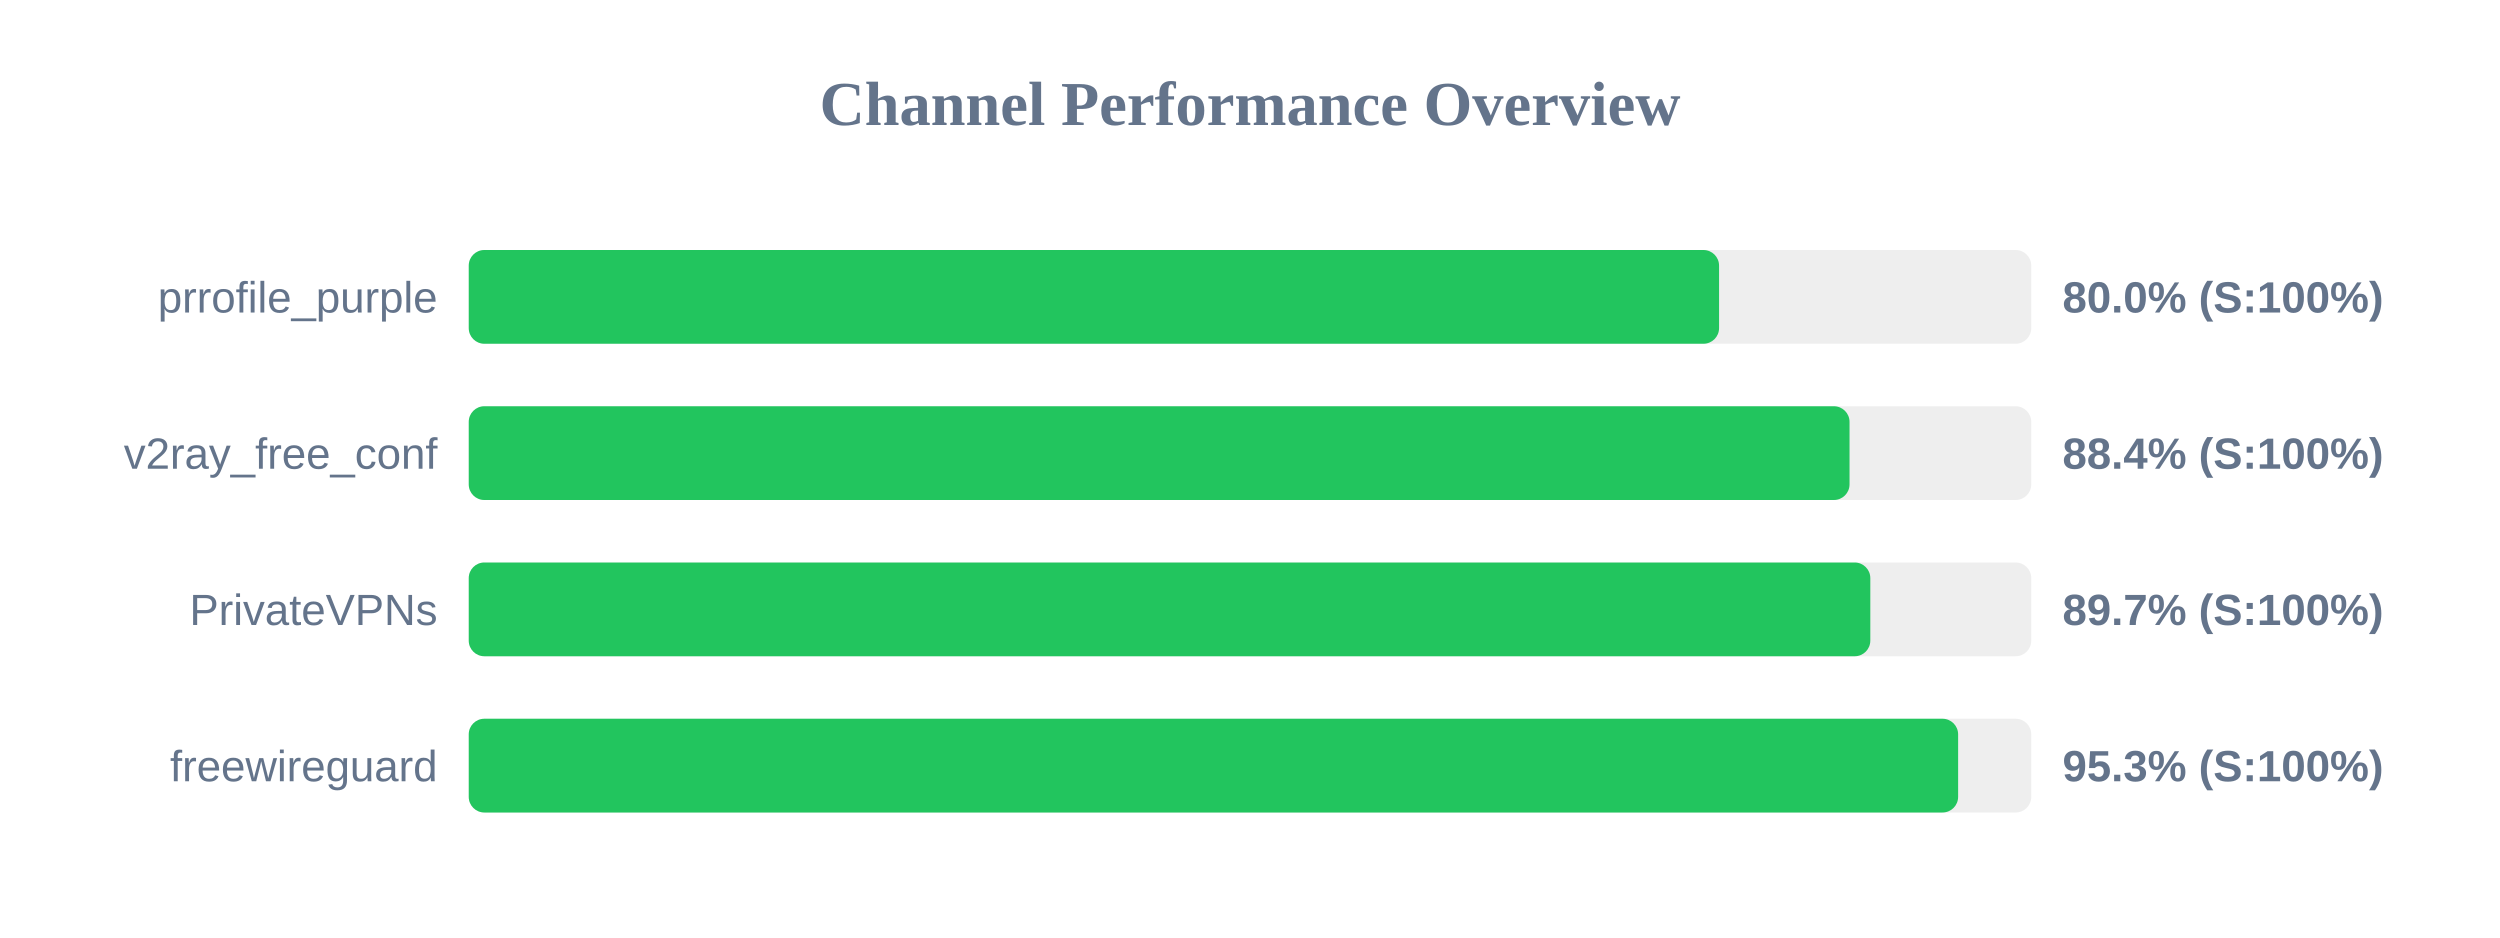
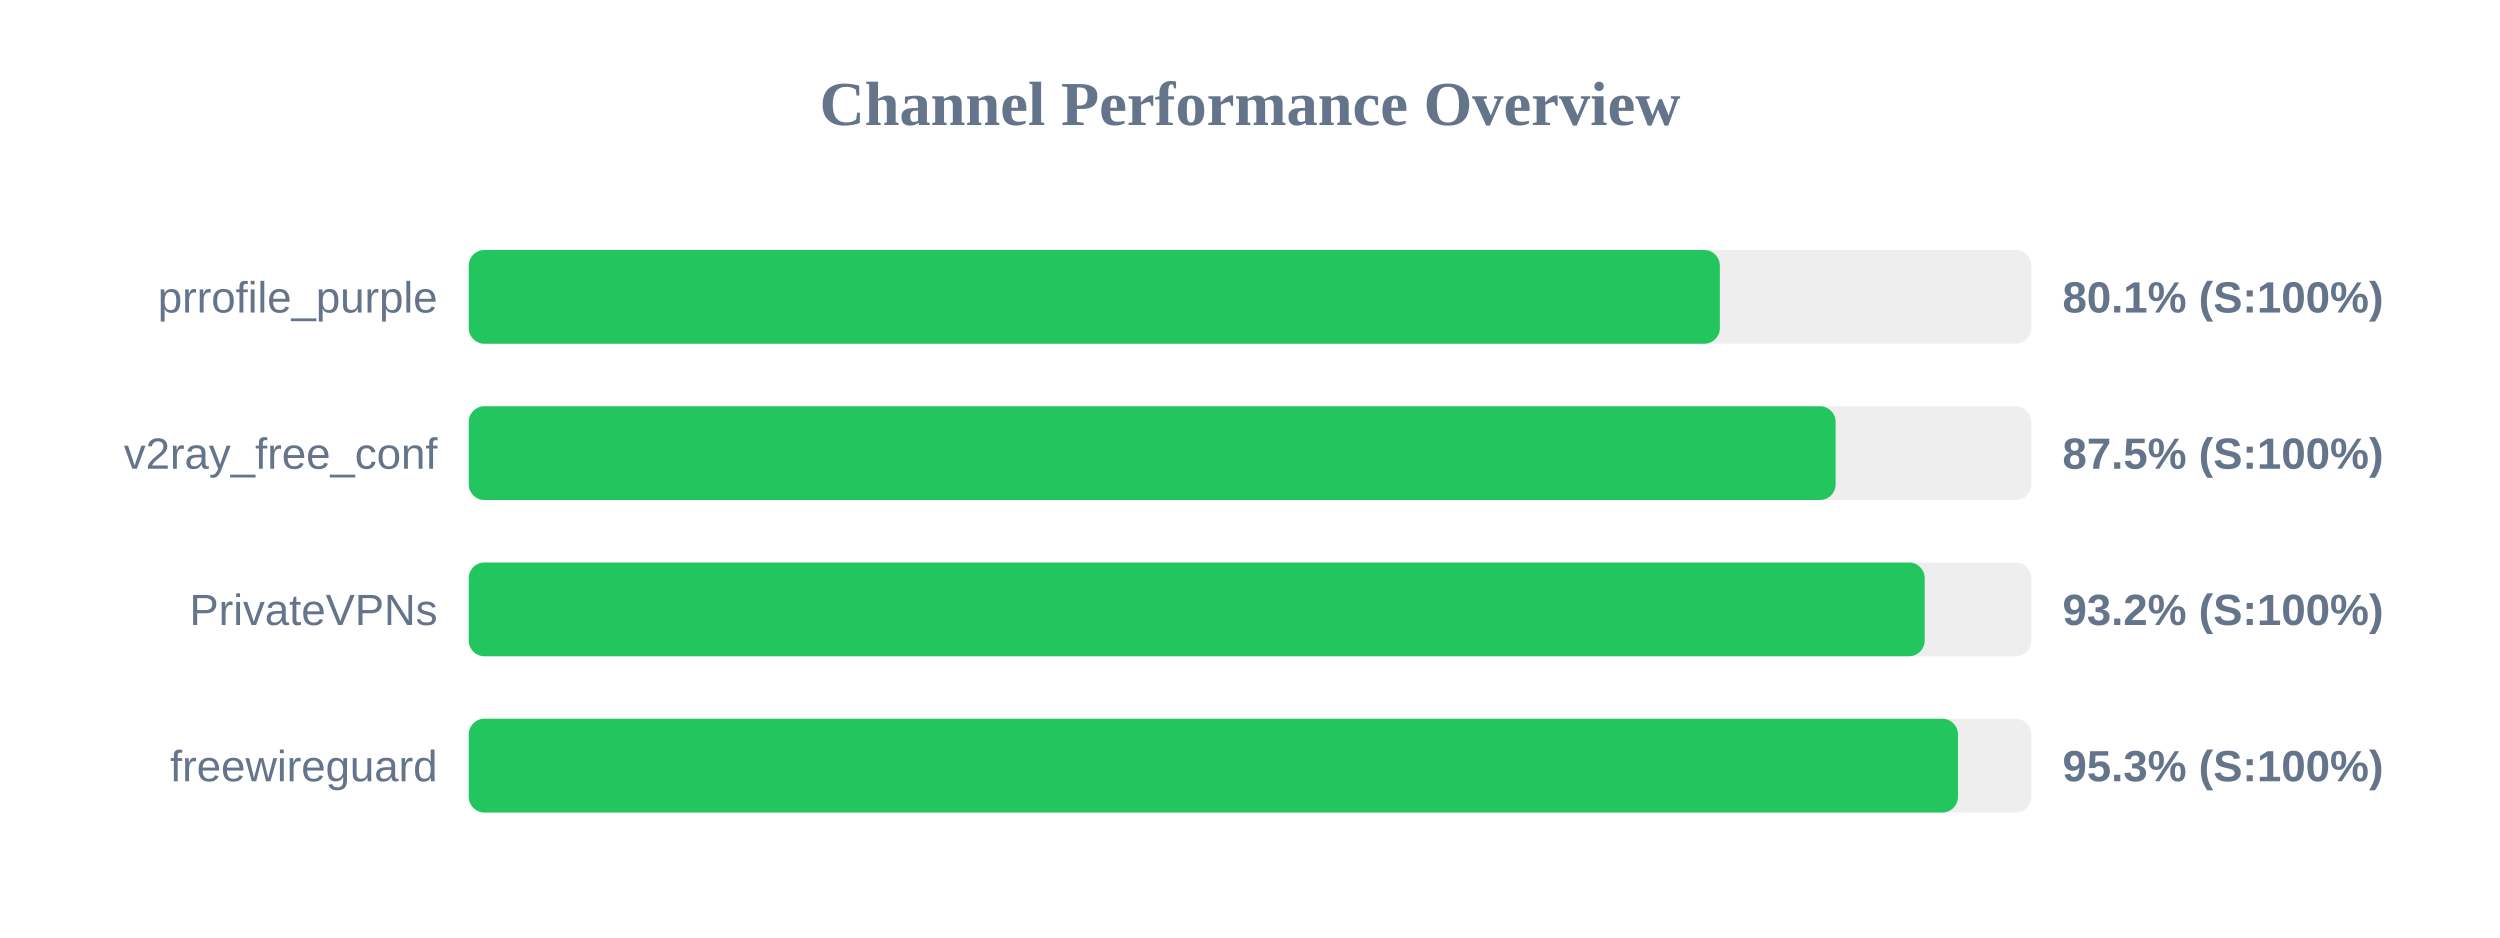
<svg xmlns="http://www.w3.org/2000/svg" width="800" height="300" version="1.1">
  <style>
        .row { font: 14px Arial; fill: #64748b; }
        .score { font: bold 14px Arial; fill: #64748b; }
    </style>
  <text x="400" y="40" text-anchor="middle" font-size="20px" font-weight="bold" fill="#64748b">Channel Performance Overview</text>
  <rect x="150" y="80" width="500" height="30" fill="#eee" rx="5" />
-   <rect x="150" y="80" width="400.1" height="30" fill="#22c55e" rx="5" />
+   <rect x="150" y="80" width="400.35" height="30" fill="#22c55e" rx="5" />
  <text x="140" y="100" text-anchor="end" class="row">prrofile_purple</text>
-   <text x="660" y="100" text-anchor="start" class="score">80.0% (S:100%)</text>
+   <text x="660" y="100" text-anchor="start" class="score">80.1% (S:100%)</text>
  <rect x="150" y="130" width="500" height="30" fill="#eee" rx="5" />
-   <rect x="150" y="130" width="441.85" height="30" fill="#22c55e" rx="5" />
+   <rect x="150" y="130" width="437.4" height="30" fill="#22c55e" rx="5" />
  <text x="140" y="150" text-anchor="end" class="row">v2ray_free_conf</text>
-   <text x="660" y="150" text-anchor="start" class="score">88.4% (S:100%)</text>
+   <text x="660" y="150" text-anchor="start" class="score">87.5% (S:100%)</text>
  <rect x="150" y="180" width="500" height="30" fill="#eee" rx="5" />
-   <rect x="150" y="180" width="448.5" height="30" fill="#22c55e" rx="5" />
+   <rect x="150" y="180" width="465.9" height="30" fill="#22c55e" rx="5" />
  <text x="140" y="200" text-anchor="end" class="row">PrivateVPNs</text>
-   <text x="660" y="200" text-anchor="start" class="score">89.7% (S:100%)</text>
+   <text x="660" y="200" text-anchor="start" class="score">93.2% (S:100%)</text>
  <rect x="150" y="230" width="500" height="30" fill="#eee" rx="5" />
-   <rect x="150" y="230" width="476.6" height="30" fill="#22c55e" rx="5" />
+   <rect x="150" y="230" width="476.55" height="30" fill="#22c55e" rx="5" />
  <text x="140" y="250" text-anchor="end" class="row">freewireguard</text>
  <text x="660" y="250" text-anchor="start" class="score">95.3% (S:100%)</text>
</svg>
